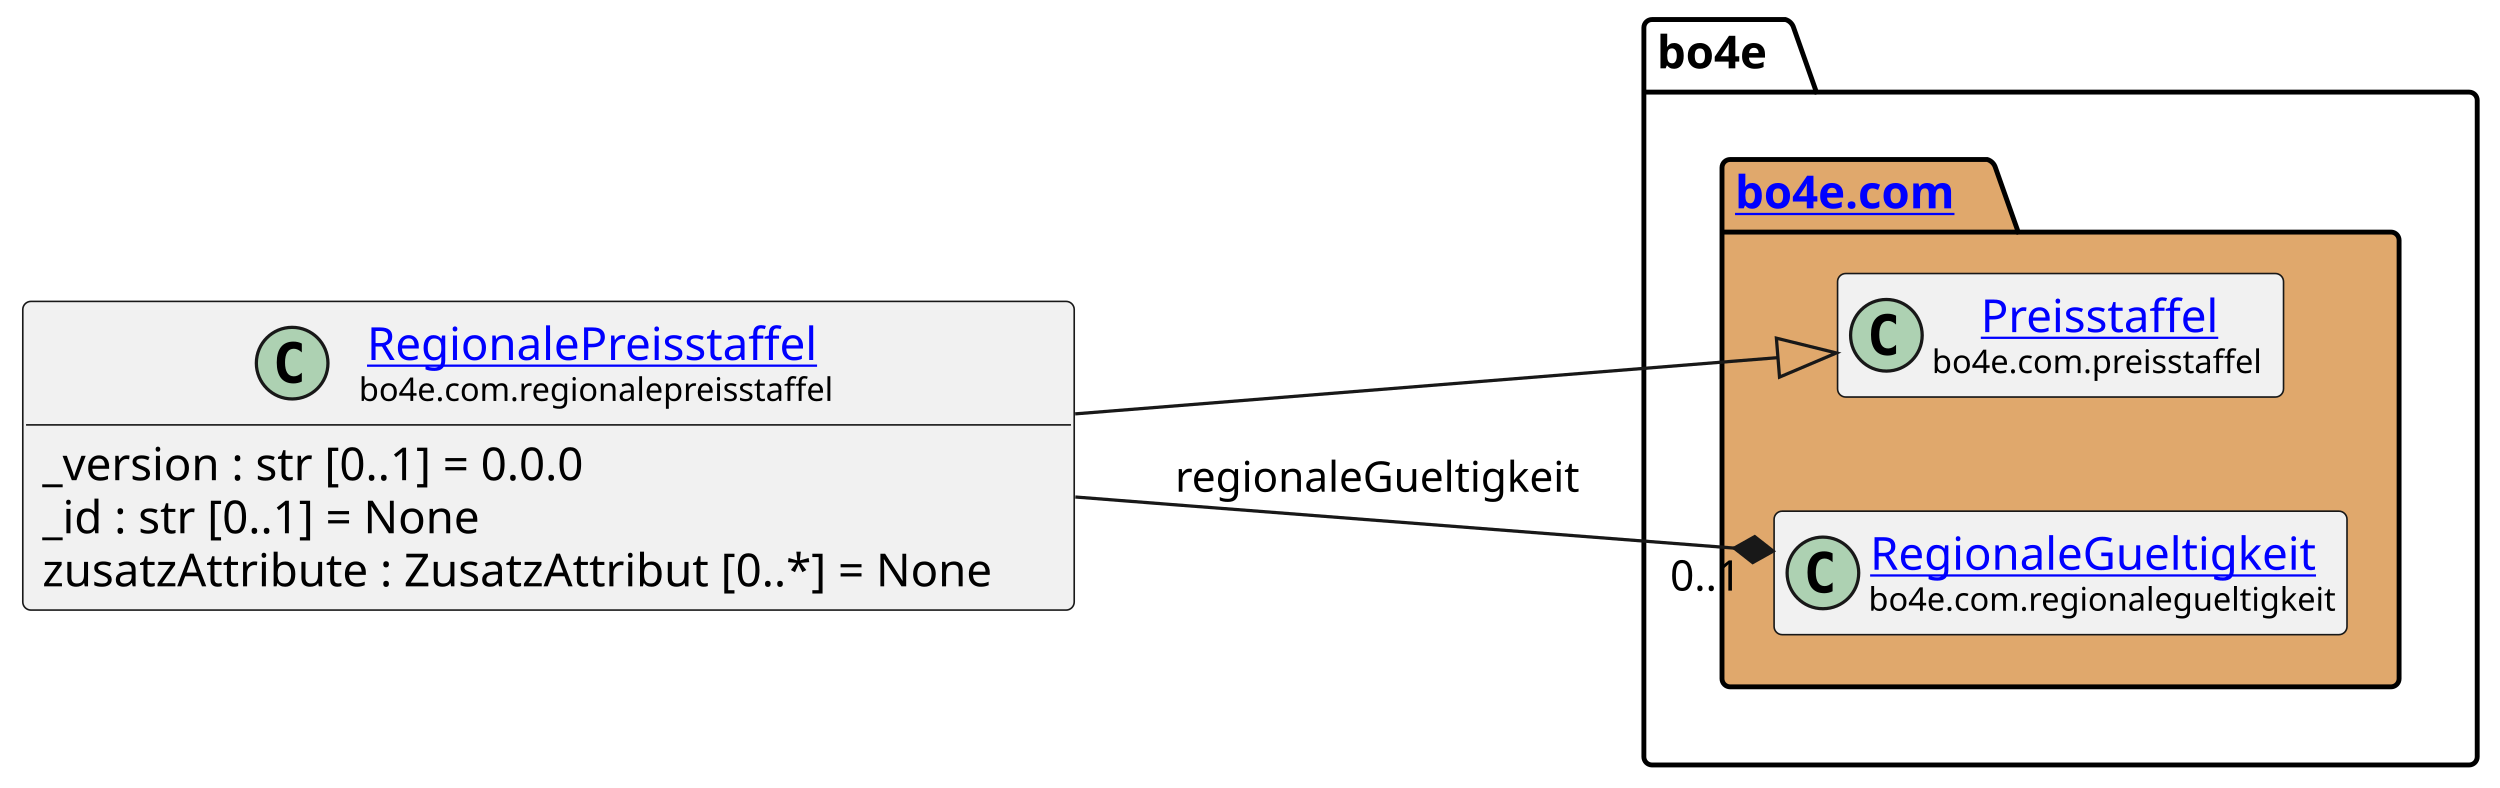
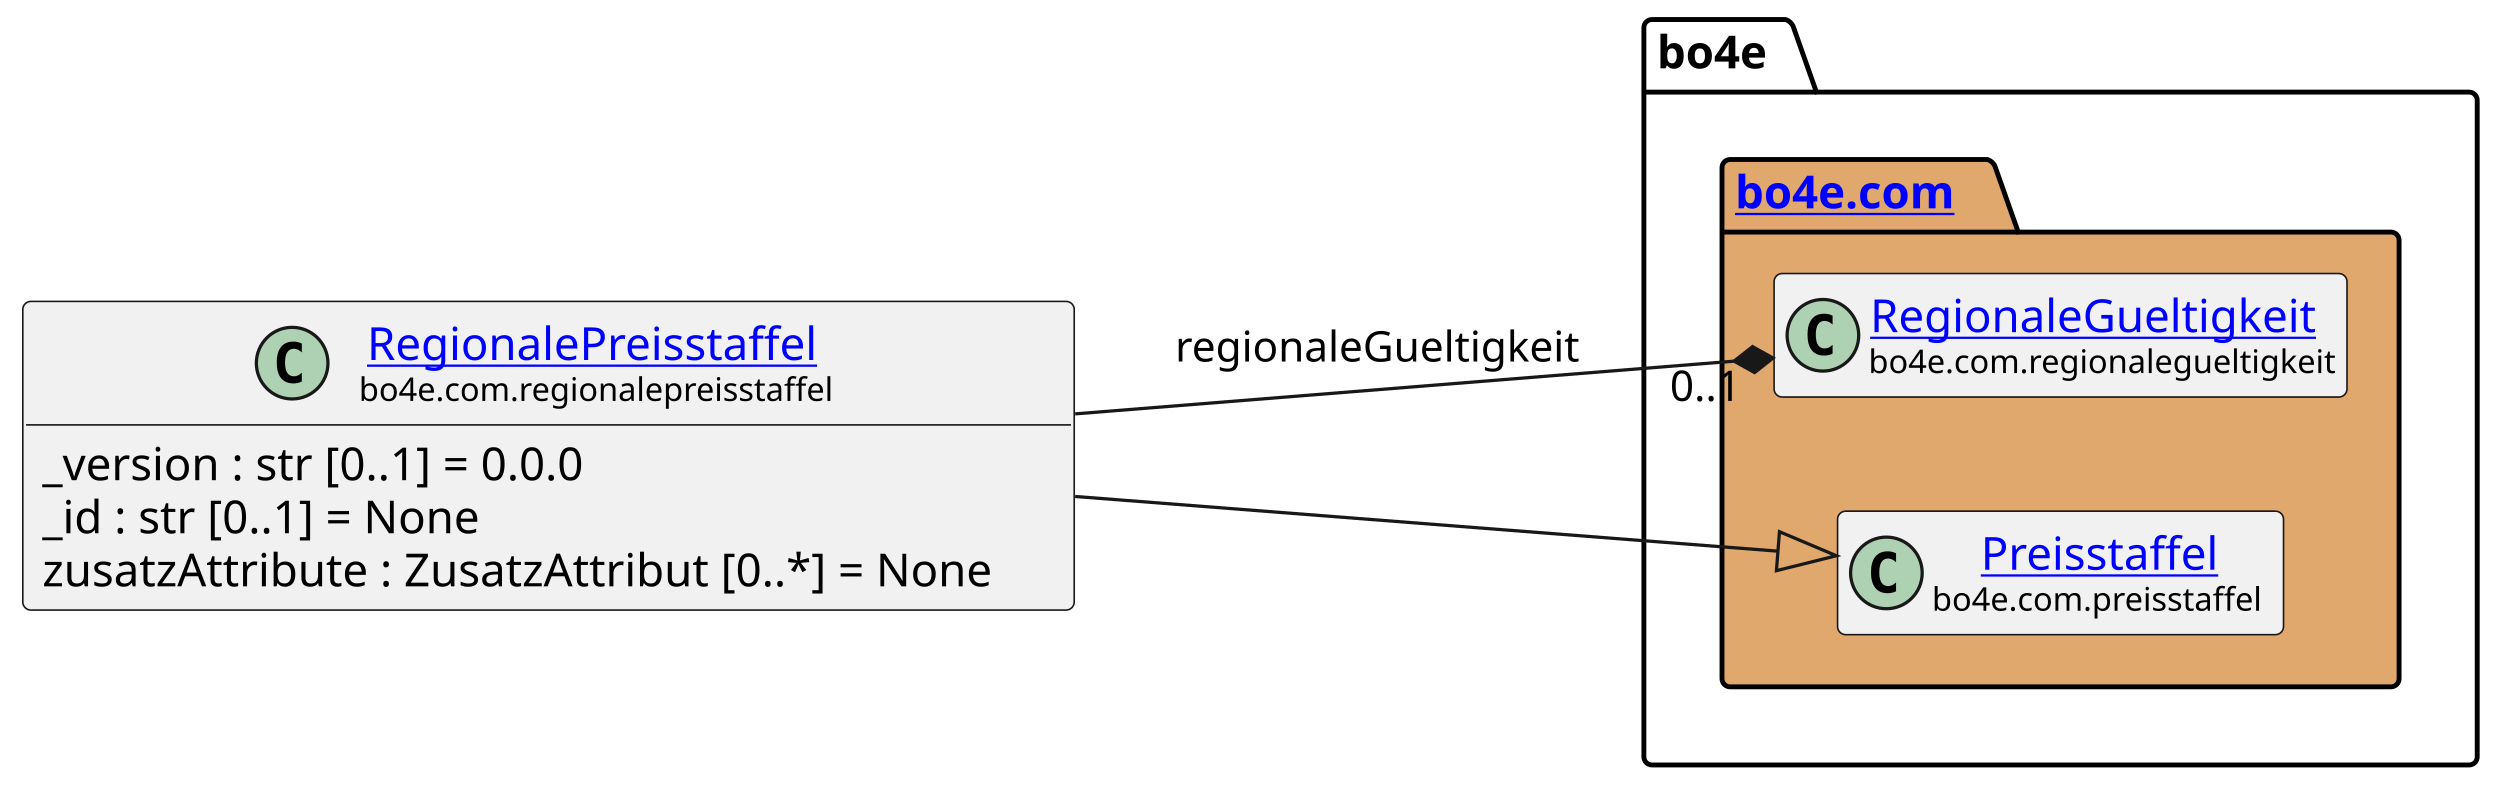
<svg xmlns="http://www.w3.org/2000/svg" xmlns:xlink="http://www.w3.org/1999/xlink" contentStyleType="text/css" height="242px" preserveAspectRatio="none" style="width:768px;height:242px;background:#FFFFFF;" version="1.1" viewBox="0 0 768 242" width="768px" zoomAndPan="magnify">
  <defs />
  <g>
    <g id="cluster_bo4e">
      <path d="M507.5,6 L548.5,6 A3.75,3.75 0 0 1 551,8.5 L558,28.297 L758.5,28.297 A2.5,2.5 0 0 1 761,30.797 L761,232.5 A2.5,2.5 0 0 1 758.5,235 L507.5,235 A2.5,2.5 0 0 1 505,232.5 L505,8.5 A2.5,2.5 0 0 1 507.5,6 " fill="none" style="stroke:#000000;stroke-width:1.5;" />
      <line style="stroke:#000000;stroke-width:1.5;" x1="505" x2="558" y1="28.297" y2="28.297" />
      <text fill="#000000" font-family="sans-serif" font-size="14" font-weight="bold" lengthAdjust="spacing" textLength="40" x="509" y="20.995">bo4e</text>
    </g>
    <g id="cluster_com">
      <path d="M531.5,49 L610.5,49 A3.75,3.75 0 0 1 613,51.5 L620,71.297 L734.5,71.297 A2.5,2.5 0 0 1 737,73.797 L737,208.5 A2.5,2.5 0 0 1 734.5,211 L531.5,211 A2.5,2.5 0 0 1 529,208.5 L529,51.5 A2.5,2.5 0 0 1 531.5,49 " fill="#E0A86C" style="stroke:#000000;stroke-width:1.5;" />
      <line style="stroke:#000000;stroke-width:1.5;" x1="529" x2="620" y1="71.297" y2="71.297" />
      <a href="https://bo4e.github.io/BO4E-python/v202401.1.0/api/bo4e.com.html" target="_top" title="https://bo4e.github.io/BO4E-python/v202401.1.0/api/bo4e.com.html" xlink:actuate="onRequest" xlink:href="https://bo4e.github.io/BO4E-python/v202401.1.0/api/bo4e.com.html" xlink:show="new" xlink:title="https://bo4e.github.io/BO4E-python/v202401.1.0/api/bo4e.com.html" xlink:type="simple">
        <text fill="#0000FF" font-family="sans-serif" font-size="14" font-weight="bold" lengthAdjust="spacing" text-decoration="underline" textLength="78" x="533" y="63.995">bo4e.com</text>
      </a>
    </g>
+     <g id="elem_RegionaleGueltigkeit">
+       <rect codeLine="10" fill="#F1F1F1" height="37.938" id="RegionaleGueltigkeit" rx="2.5" ry="2.5" style="stroke:#181818;stroke-width:0.5;" width="176" x="545" y="84.03" />
+       <ellipse cx="560" cy="102.999" fill="#ADD1B2" rx="11" ry="11" style="stroke:#181818;stroke-width:1.0;" />
+       <path d="M562.969,108.639 Q562.391,108.936 561.75,109.077 Q561.109,109.233 560.406,109.233 Q557.906,109.233 556.578,107.593 Q555.266,105.936 555.266,102.811 Q555.266,99.686 556.578,98.03 Q557.906,96.374 560.406,96.374 Q561.109,96.374 561.75,96.53 Q562.406,96.686 562.969,96.983 L562.969,99.702 Q562.344,99.124 561.75,98.858 Q561.156,98.577 560.531,98.577 Q559.188,98.577 558.5,99.655 Q557.812,100.718 557.812,102.811 Q557.812,104.905 558.5,105.983 Q559.188,107.046 560.531,107.046 Q561.156,107.046 561.75,106.78 Q562.344,106.499 562.969,105.921 L562.969,108.639 Z " fill="#000000" />
+       <a href="https://bo4e.github.io/BO4E-python/v202401.1.0/api/bo4e.com.html#bo4e.com.regionalegueltigkeit.RegionaleGueltigkeit" target="_top" title="https://bo4e.github.io/BO4E-python/v202401.1.0/api/bo4e.com.html#bo4e.com.regionalegueltigkeit.RegionaleGueltigkeit" xlink:actuate="onRequest" xlink:href="https://bo4e.github.io/BO4E-python/v202401.1.0/api/bo4e.com.html#bo4e.com.regionalegueltigkeit.RegionaleGueltigkeit" xlink:show="new" xlink:title="https://bo4e.github.io/BO4E-python/v202401.1.0/api/bo4e.com.html#bo4e.com.regionalegueltigkeit.RegionaleGueltigkeit" xlink:type="simple">
+         <text fill="#0000FF" font-family="sans-serif" font-size="14" lengthAdjust="spacing" text-decoration="underline" textLength="143" x="574.5" y="102.025">RegionaleGueltigkeit</text>
+       </a>
+       <text fill="#000000" font-family="sans-serif" font-size="10" lengthAdjust="spacing" textLength="144" x="574" y="114.609">bo4e.com.regionalegueltigkeit</text>
+     </g>
    <g id="elem_Preisstaffel">
-       <rect codeLine="10" fill="#F1F1F1" height="37.938" id="Preisstaffel" rx="2.5" ry="2.5" style="stroke:#181818;stroke-width:0.5;" width="137" x="564.5" y="84.03" />
-       <ellipse cx="579.5" cy="102.999" fill="#ADD1B2" rx="11" ry="11" style="stroke:#181818;stroke-width:1.0;" />
-       <path d="M582.469,108.639 Q581.891,108.936 581.25,109.077 Q580.609,109.233 579.906,109.233 Q577.406,109.233 576.078,107.593 Q574.766,105.936 574.766,102.811 Q574.766,99.686 576.078,98.03 Q577.406,96.374 579.906,96.374 Q580.609,96.374 581.25,96.53 Q581.906,96.686 582.469,96.983 L582.469,99.702 Q581.844,99.124 581.25,98.858 Q580.656,98.577 580.031,98.577 Q578.688,98.577 578,99.655 Q577.312,100.718 577.312,102.811 Q577.312,104.905 578,105.983 Q578.688,107.046 580.031,107.046 Q580.656,107.046 581.25,106.78 Q581.844,106.499 582.469,105.921 L582.469,108.639 Z " fill="#000000" />
+       <rect codeLine="11" fill="#F1F1F1" height="37.938" id="Preisstaffel" rx="2.5" ry="2.5" style="stroke:#181818;stroke-width:0.5;" width="137" x="564.5" y="157.03" />
+       <ellipse cx="579.5" cy="175.999" fill="#ADD1B2" rx="11" ry="11" style="stroke:#181818;stroke-width:1.0;" />
+       <path d="M582.469,181.639 Q581.891,181.936 581.25,182.077 Q580.609,182.233 579.906,182.233 Q577.406,182.233 576.078,180.593 Q574.766,178.936 574.766,175.811 Q574.766,172.686 576.078,171.03 Q577.406,169.374 579.906,169.374 Q580.609,169.374 581.25,169.53 Q581.906,169.686 582.469,169.983 L582.469,172.702 Q581.844,172.124 581.25,171.858 Q580.656,171.577 580.031,171.577 Q578.688,171.577 578,172.655 Q577.312,173.718 577.312,175.811 Q577.312,177.905 578,178.983 Q578.688,180.046 580.031,180.046 Q580.656,180.046 581.25,179.78 Q581.844,179.499 582.469,178.921 L582.469,181.639 Z " fill="#000000" />
      <a href="https://bo4e.github.io/BO4E-python/v202401.1.0/api/bo4e.com.html#bo4e.com.preisstaffel.Preisstaffel" target="_top" title="https://bo4e.github.io/BO4E-python/v202401.1.0/api/bo4e.com.html#bo4e.com.preisstaffel.Preisstaffel" xlink:actuate="onRequest" xlink:href="https://bo4e.github.io/BO4E-python/v202401.1.0/api/bo4e.com.html#bo4e.com.preisstaffel.Preisstaffel" xlink:show="new" xlink:title="https://bo4e.github.io/BO4E-python/v202401.1.0/api/bo4e.com.html#bo4e.com.preisstaffel.Preisstaffel" xlink:type="simple">
-         <text fill="#0000FF" font-family="sans-serif" font-size="14" lengthAdjust="spacing" text-decoration="underline" textLength="75" x="608.5" y="102.025">Preisstaffel</text>
+         <text fill="#0000FF" font-family="sans-serif" font-size="14" lengthAdjust="spacing" text-decoration="underline" textLength="75" x="608.5" y="175.025">Preisstaffel</text>
      </a>
-       <text fill="#000000" font-family="sans-serif" font-size="10" lengthAdjust="spacing" textLength="105" x="593.5" y="114.609">bo4e.com.preisstaffel</text>
-     </g>
-     <g id="elem_RegionaleGueltigkeit">
-       <rect codeLine="11" fill="#F1F1F1" height="37.938" id="RegionaleGueltigkeit" rx="2.5" ry="2.5" style="stroke:#181818;stroke-width:0.5;" width="176" x="545" y="157.03" />
-       <ellipse cx="560" cy="175.999" fill="#ADD1B2" rx="11" ry="11" style="stroke:#181818;stroke-width:1.0;" />
-       <path d="M562.969,181.639 Q562.391,181.936 561.75,182.077 Q561.109,182.233 560.406,182.233 Q557.906,182.233 556.578,180.593 Q555.266,178.936 555.266,175.811 Q555.266,172.686 556.578,171.03 Q557.906,169.374 560.406,169.374 Q561.109,169.374 561.75,169.53 Q562.406,169.686 562.969,169.983 L562.969,172.702 Q562.344,172.124 561.75,171.858 Q561.156,171.577 560.531,171.577 Q559.188,171.577 558.5,172.655 Q557.812,173.718 557.812,175.811 Q557.812,177.905 558.5,178.983 Q559.188,180.046 560.531,180.046 Q561.156,180.046 561.75,179.78 Q562.344,179.499 562.969,178.921 L562.969,181.639 Z " fill="#000000" />
-       <a href="https://bo4e.github.io/BO4E-python/v202401.1.0/api/bo4e.com.html#bo4e.com.regionalegueltigkeit.RegionaleGueltigkeit" target="_top" title="https://bo4e.github.io/BO4E-python/v202401.1.0/api/bo4e.com.html#bo4e.com.regionalegueltigkeit.RegionaleGueltigkeit" xlink:actuate="onRequest" xlink:href="https://bo4e.github.io/BO4E-python/v202401.1.0/api/bo4e.com.html#bo4e.com.regionalegueltigkeit.RegionaleGueltigkeit" xlink:show="new" xlink:title="https://bo4e.github.io/BO4E-python/v202401.1.0/api/bo4e.com.html#bo4e.com.regionalegueltigkeit.RegionaleGueltigkeit" xlink:type="simple">
-         <text fill="#0000FF" font-family="sans-serif" font-size="14" lengthAdjust="spacing" text-decoration="underline" textLength="143" x="574.5" y="175.025">RegionaleGueltigkeit</text>
-       </a>
-       <text fill="#000000" font-family="sans-serif" font-size="10" lengthAdjust="spacing" textLength="144" x="574" y="187.609">bo4e.com.regionalegueltigkeit</text>
+       <text fill="#000000" font-family="sans-serif" font-size="10" lengthAdjust="spacing" textLength="105" x="593.5" y="187.609">bo4e.com.preisstaffel</text>
    </g>
    <g id="elem_RegionalePreisstaffel">
      <rect codeLine="3" fill="#F1F1F1" height="94.828" id="RegionalePreisstaffel" rx="2.5" ry="2.5" style="stroke:#181818;stroke-width:0.5;" width="323" x="7" y="92.59" />
      <ellipse cx="89.75" cy="111.559" fill="#ADD1B2" rx="11" ry="11" style="stroke:#181818;stroke-width:1.0;" />
      <path d="M92.719,117.199 Q92.141,117.496 91.5,117.637 Q90.859,117.793 90.156,117.793 Q87.656,117.793 86.328,116.153 Q85.016,114.496 85.016,111.371 Q85.016,108.246 86.328,106.59 Q87.656,104.934 90.156,104.934 Q90.859,104.934 91.5,105.09 Q92.156,105.246 92.719,105.543 L92.719,108.262 Q92.094,107.684 91.5,107.418 Q90.906,107.137 90.281,107.137 Q88.938,107.137 88.25,108.215 Q87.562,109.278 87.562,111.371 Q87.562,113.465 88.25,114.543 Q88.938,115.606 90.281,115.606 Q90.906,115.606 91.5,115.34 Q92.094,115.059 92.719,114.481 L92.719,117.199 Z " fill="#000000" />
      <a href="https://bo4e.github.io/BO4E-python/v202401.1.0/api/bo4e.com.html#bo4e.com.regionalepreisstaffel.RegionalePreisstaffel" target="_top" title="https://bo4e.github.io/BO4E-python/v202401.1.0/api/bo4e.com.html#bo4e.com.regionalepreisstaffel.RegionalePreisstaffel" xlink:actuate="onRequest" xlink:href="https://bo4e.github.io/BO4E-python/v202401.1.0/api/bo4e.com.html#bo4e.com.regionalepreisstaffel.RegionalePreisstaffel" xlink:show="new" xlink:title="https://bo4e.github.io/BO4E-python/v202401.1.0/api/bo4e.com.html#bo4e.com.regionalepreisstaffel.RegionalePreisstaffel" xlink:type="simple">
        <text fill="#0000FF" font-family="sans-serif" font-size="14" lengthAdjust="spacing" text-decoration="underline" textLength="144" x="112.75" y="110.585">RegionalePreisstaffel</text>
      </a>
      <text fill="#000000" font-family="sans-serif" font-size="10" lengthAdjust="spacing" textLength="149" x="110.25" y="123.169">bo4e.com.regionalepreisstaffel</text>
      <line style="stroke:#181818;stroke-width:0.5;" x1="8" x2="329" y1="130.528" y2="130.528" />
      <text fill="#000000" font-family="sans-serif" font-size="14" lengthAdjust="spacing" textLength="183" x="13" y="147.523">_version : str [0..1] = 0.0.0</text>
      <text fill="#000000" font-family="sans-serif" font-size="14" lengthAdjust="spacing" textLength="147" x="13" y="163.82">_id : str [0..1] = None</text>
      <text fill="#000000" font-family="sans-serif" font-size="14" lengthAdjust="spacing" textLength="311" x="13" y="180.116">zusatzAttribute : ZusatzAttribut [0..*] = None</text>
    </g>
    <g id="link_RegionalePreisstaffel_Preisstaffel">
-       <path codeLine="14" d="M330.29,127.14 C410.35,120.73 484.937,114.765 546.187,109.865 " fill="none" id="RegionalePreisstaffel-to-Preisstaffel" style="stroke:#181818;stroke-width:1.0;" />
-       <polygon fill="none" points="564.13,108.43,545.709,103.885,546.666,115.846,564.13,108.43" style="stroke:#181818;stroke-width:1.0;" />
+       <path codeLine="14" d="M330.29,152.52 C410.35,158.75 484.934,164.552 546.184,169.322 " fill="none" id="RegionalePreisstaffel-to-Preisstaffel" style="stroke:#181818;stroke-width:1.0;" />
+       <polygon fill="none" points="564.13,170.72,546.65,163.34,545.718,175.304,564.13,170.72" style="stroke:#181818;stroke-width:1.0;" />
    </g>
    <g id="link_RegionalePreisstaffel_RegionaleGueltigkeit">
-       <path codeLine="15" d="M330.34,152.68 C340.37,153.47 350.33,154.25 360,155 C421.74,159.81 479.406,164.268 532.755,168.378 " fill="none" id="RegionalePreisstaffel-to-RegionaleGueltigkeit" style="stroke:#181818;stroke-width:1.0;" />
-       <polygon fill="#181818" points="544.72,169.3,539.045,164.851,532.755,168.378,538.431,172.827,544.72,169.3" style="stroke:#181818;stroke-width:1.0;" />
-       <text fill="#000000" font-family="sans-serif" font-size="13" lengthAdjust="spacing" textLength="127" x="361" y="151.067">regionaleGueltigkeit</text>
-       <text fill="#000000" font-family="sans-serif" font-size="13" lengthAdjust="spacing" textLength="24" x="513.042" y="181.433">0..1</text>
+       <path codeLine="15" d="M330.29,127.14 C402.27,121.38 472.358,115.765 532.708,110.945 " fill="none" id="RegionalePreisstaffel-to-RegionaleGueltigkeit" style="stroke:#181818;stroke-width:1.0;" />
+       <polygon fill="#181818" points="544.67,109.99,538.371,106.48,532.708,110.945,539.008,114.455,544.67,109.99" style="stroke:#181818;stroke-width:1.0;" />
+       <text fill="#000000" font-family="sans-serif" font-size="13" lengthAdjust="spacing" textLength="127" x="361" y="111.067">regionaleGueltigkeit</text>
+       <text fill="#000000" font-family="sans-serif" font-size="13" lengthAdjust="spacing" textLength="24" x="512.989" y="123.171">0..1</text>
    </g>
  </g>
</svg>
